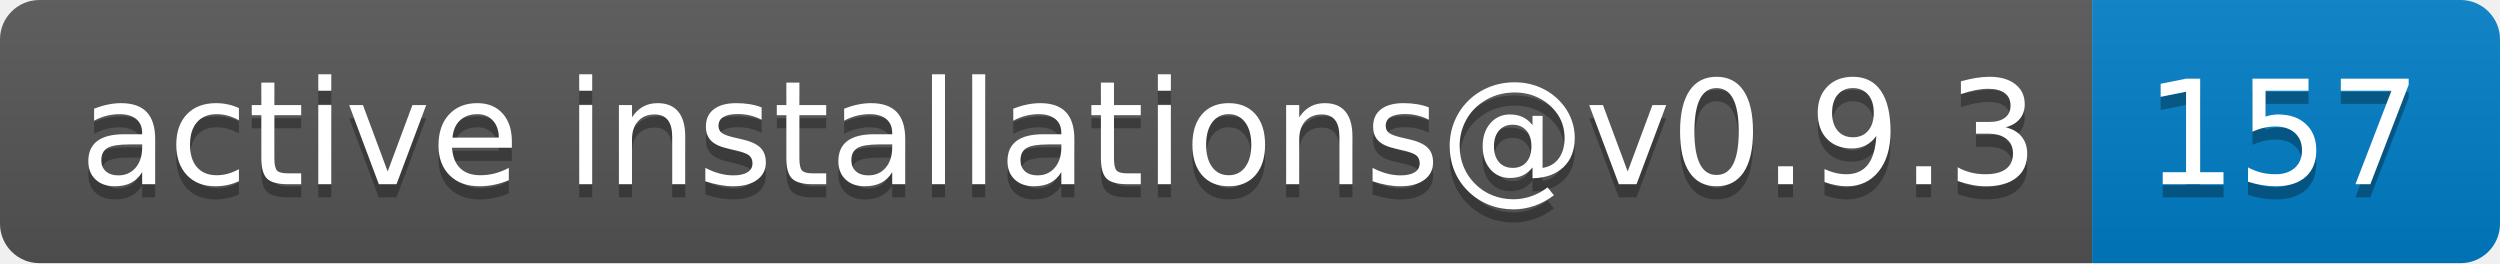
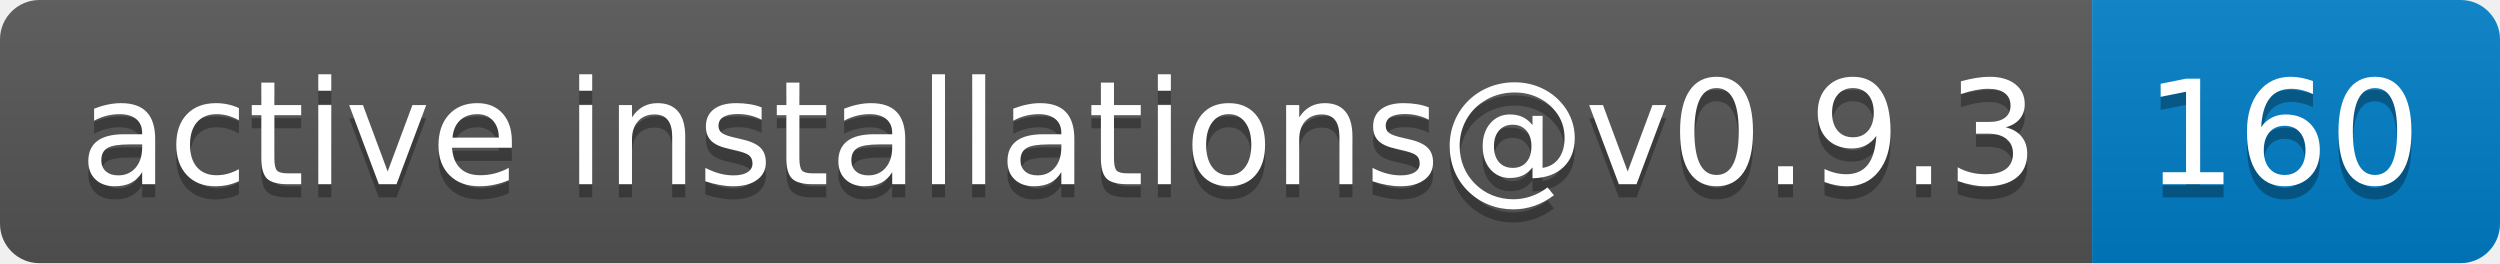
- <svg xmlns="http://www.w3.org/2000/svg" width="190" height="20" role="img" aria-label="active installations@v0.9.3: 157">
+ <svg xmlns="http://www.w3.org/2000/svg" width="190" height="20" role="img" aria-label="active installations@v0.9.3: 160">
  <linearGradient id="s" x2="0" y2="100%">
    <stop offset="0" stop-color="#bbb" stop-opacity=".1" />
    <stop offset="1" stop-opacity=".1" />
  </linearGradient>
  <clipPath id="r">
    <rect width="190" height="20" rx="3" fill="#fff" />
  </clipPath>
  <g clip-path="url(#r)">
    <rect width="159" height="20" fill="#555" />
    <rect x="159" width="31" height="20" fill="#007ec6" />
    <rect width="190" height="20" fill="url(#s)" />
  </g>
  <g fill="#fff" text-anchor="middle" font-family="Verdana,Geneva,DejaVu Sans,sans-serif" text-rendering="geometricPrecision" font-size="110">
    <text aria-hidden="true" x="805" y="150" fill="#010101" fill-opacity=".3" transform="scale(.1)" textLength="1490">active installations@v0.9.3</text>
    <text x="805" y="140" transform="scale(.1)" fill="#fff" textLength="1490">active installations@v0.9.3</text>
-     <text aria-hidden="true" x="1735" y="150" fill="#010101" fill-opacity=".3" transform="scale(.1)" textLength="210">157</text>
-     <text x="1735" y="140" transform="scale(.1)" fill="#fff" textLength="210">157</text>
+     <text aria-hidden="true" x="1735" y="150" fill="#010101" fill-opacity=".3" transform="scale(.1)" textLength="210">160</text>
+     <text x="1735" y="140" transform="scale(.1)" fill="#fff" textLength="210">160</text>
  </g>
</svg>
